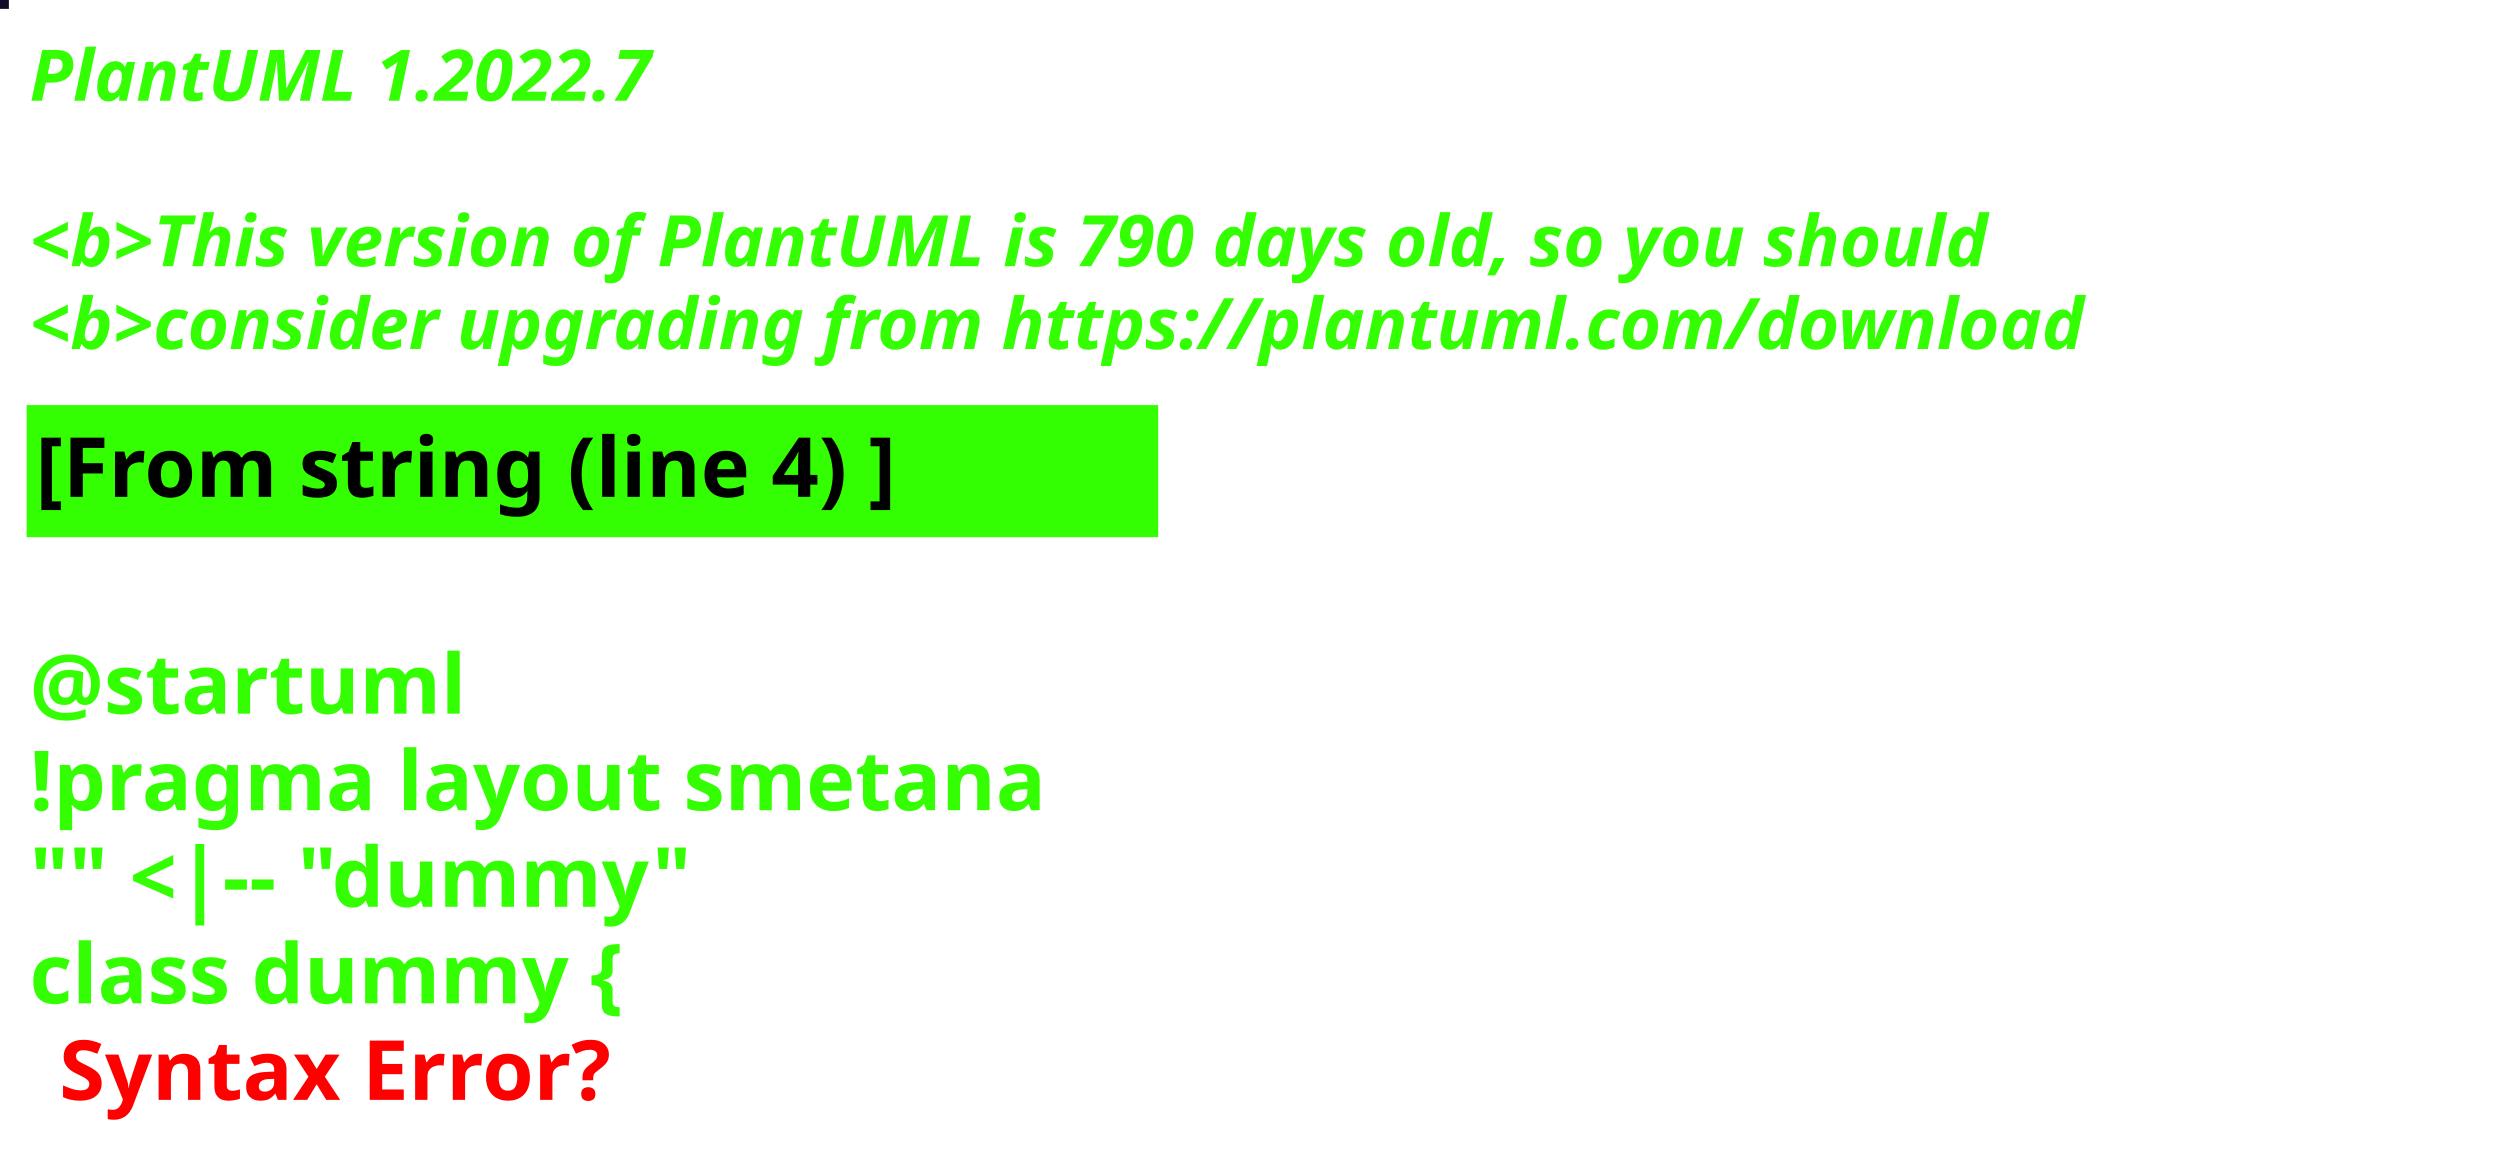
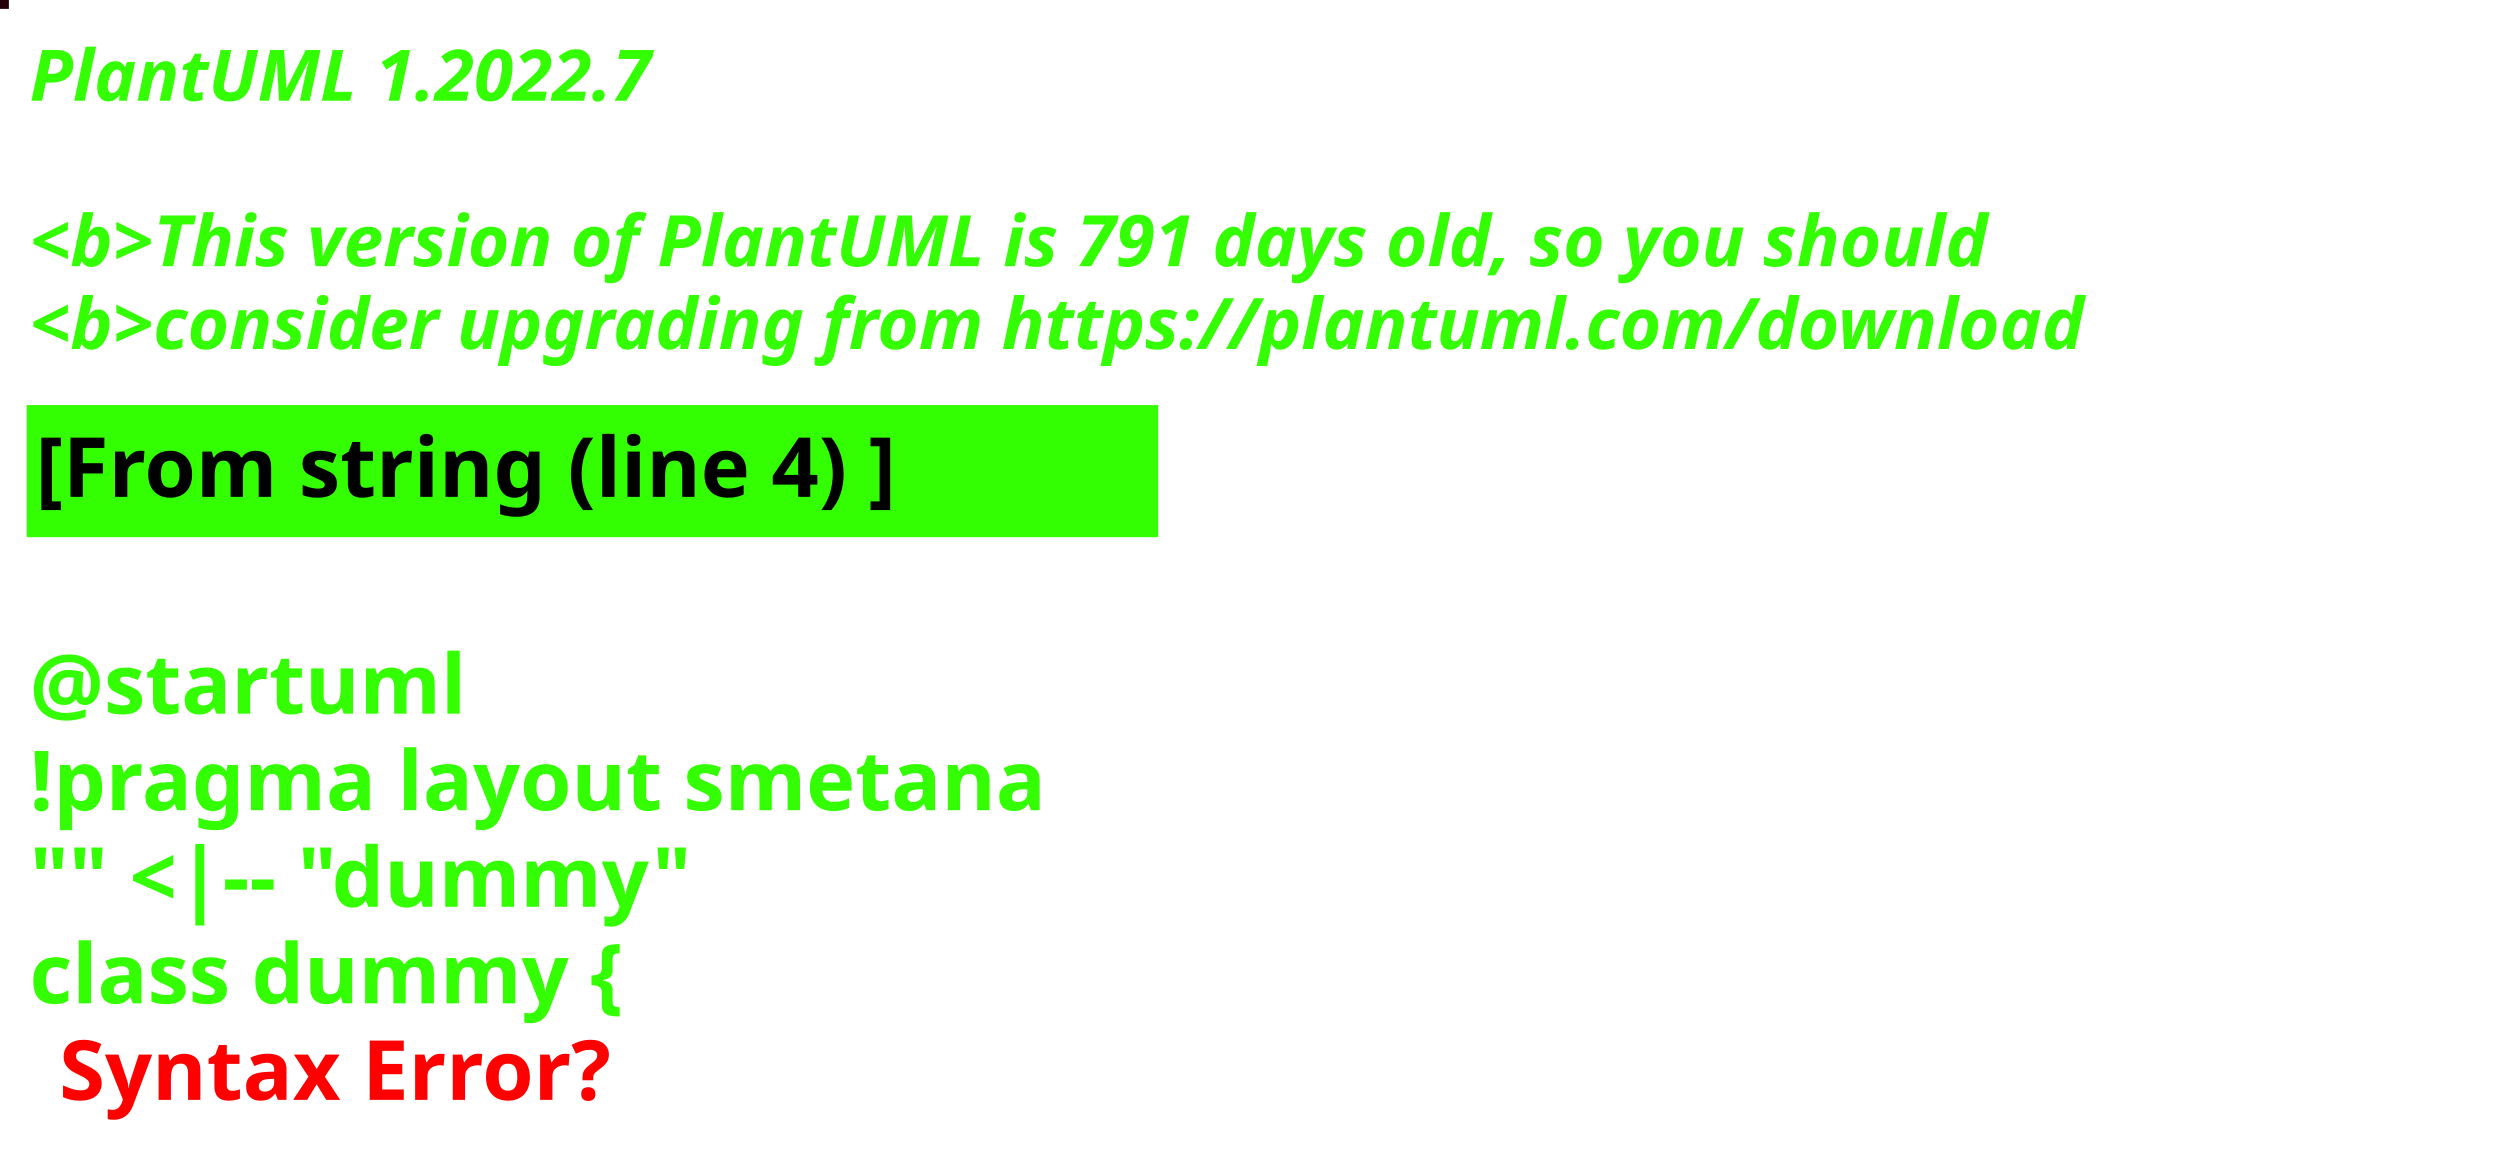
<svg xmlns="http://www.w3.org/2000/svg" contentStyleType="text/css" height="194px" preserveAspectRatio="none" style="width:422px;height:194px;background:#000000;" version="1.1" viewBox="0 0 422 194" width="422px" zoomAndPan="magnify">
  <defs />
  <g>
-     <rect fill="#110D27" height="1" style="stroke:#110D27;stroke-width:1.0;" width="1" x="0" y="0" />
+     <rect fill="#260008" height="1" style="stroke:#260008;stroke-width:1.0;" width="1" x="0" y="0" />
    <text fill="#33FF02" font-family="sans-serif" font-size="12" font-style="italic" font-weight="bold" lengthAdjust="spacing" textLength="127" x="5" y="17">PlantUML 1.2022.7</text>
    <text fill="#33FF02" font-family="sans-serif" font-size="12" font-style="italic" font-weight="bold" lengthAdjust="spacing" textLength="4" x="5" y="30.969"> </text>
-     <text fill="#33FF02" font-family="sans-serif" font-size="12" font-style="italic" font-weight="bold" lengthAdjust="spacing" textLength="399" x="5" y="44.938">&lt;b&gt;This version of PlantUML is 790 days old, so you should</text>
+     <text fill="#33FF02" font-family="sans-serif" font-size="12" font-style="italic" font-weight="bold" lengthAdjust="spacing" textLength="399" x="5" y="44.938">&lt;b&gt;This version of PlantUML is 791 days old, so you should</text>
    <text fill="#33FF02" font-family="sans-serif" font-size="12" font-style="italic" font-weight="bold" lengthAdjust="spacing" textLength="408" x="5" y="58.906">&lt;b&gt;consider upgrading from https://plantuml.com/download</text>
    <rect fill="#33FF02" height="21.297" style="stroke:#33FF02;stroke-width:1.0;" width="190" x="5" y="68.875" />
    <text fill="#000000" font-family="sans-serif" font-size="14" font-weight="bold" lengthAdjust="spacing" textLength="168" x="6" y="83.875">[From string (line 4) ]</text>
    <text fill="#33FF02" font-family="sans-serif" font-size="14" font-weight="bold" lengthAdjust="spacing" textLength="5" x="5" y="104.172"> </text>
    <text fill="#33FF02" font-family="sans-serif" font-size="14" font-weight="bold" lengthAdjust="spacing" textLength="79" x="5" y="120.469">@startuml</text>
    <text fill="#33FF02" font-family="sans-serif" font-size="14" font-weight="bold" lengthAdjust="spacing" textLength="190" x="5" y="136.766">!pragma layout smetana</text>
    <text fill="#33FF02" font-family="sans-serif" font-size="14" font-weight="bold" lengthAdjust="spacing" textLength="124" x="5" y="153.062">"" &lt;|-- "dummy"</text>
    <text fill="#33FF02" font-family="sans-serif" font-size="14" font-weight="bold" lengthAdjust="spacing" text-decoration="wavy underline" textLength="117" x="5" y="169.359">class dummy {</text>
    <text fill="#FF0000" font-family="sans-serif" font-size="14" font-weight="bold" lengthAdjust="spacing" textLength="106" x="10" y="185.656">Syntax Error?</text>
  </g>
</svg>
